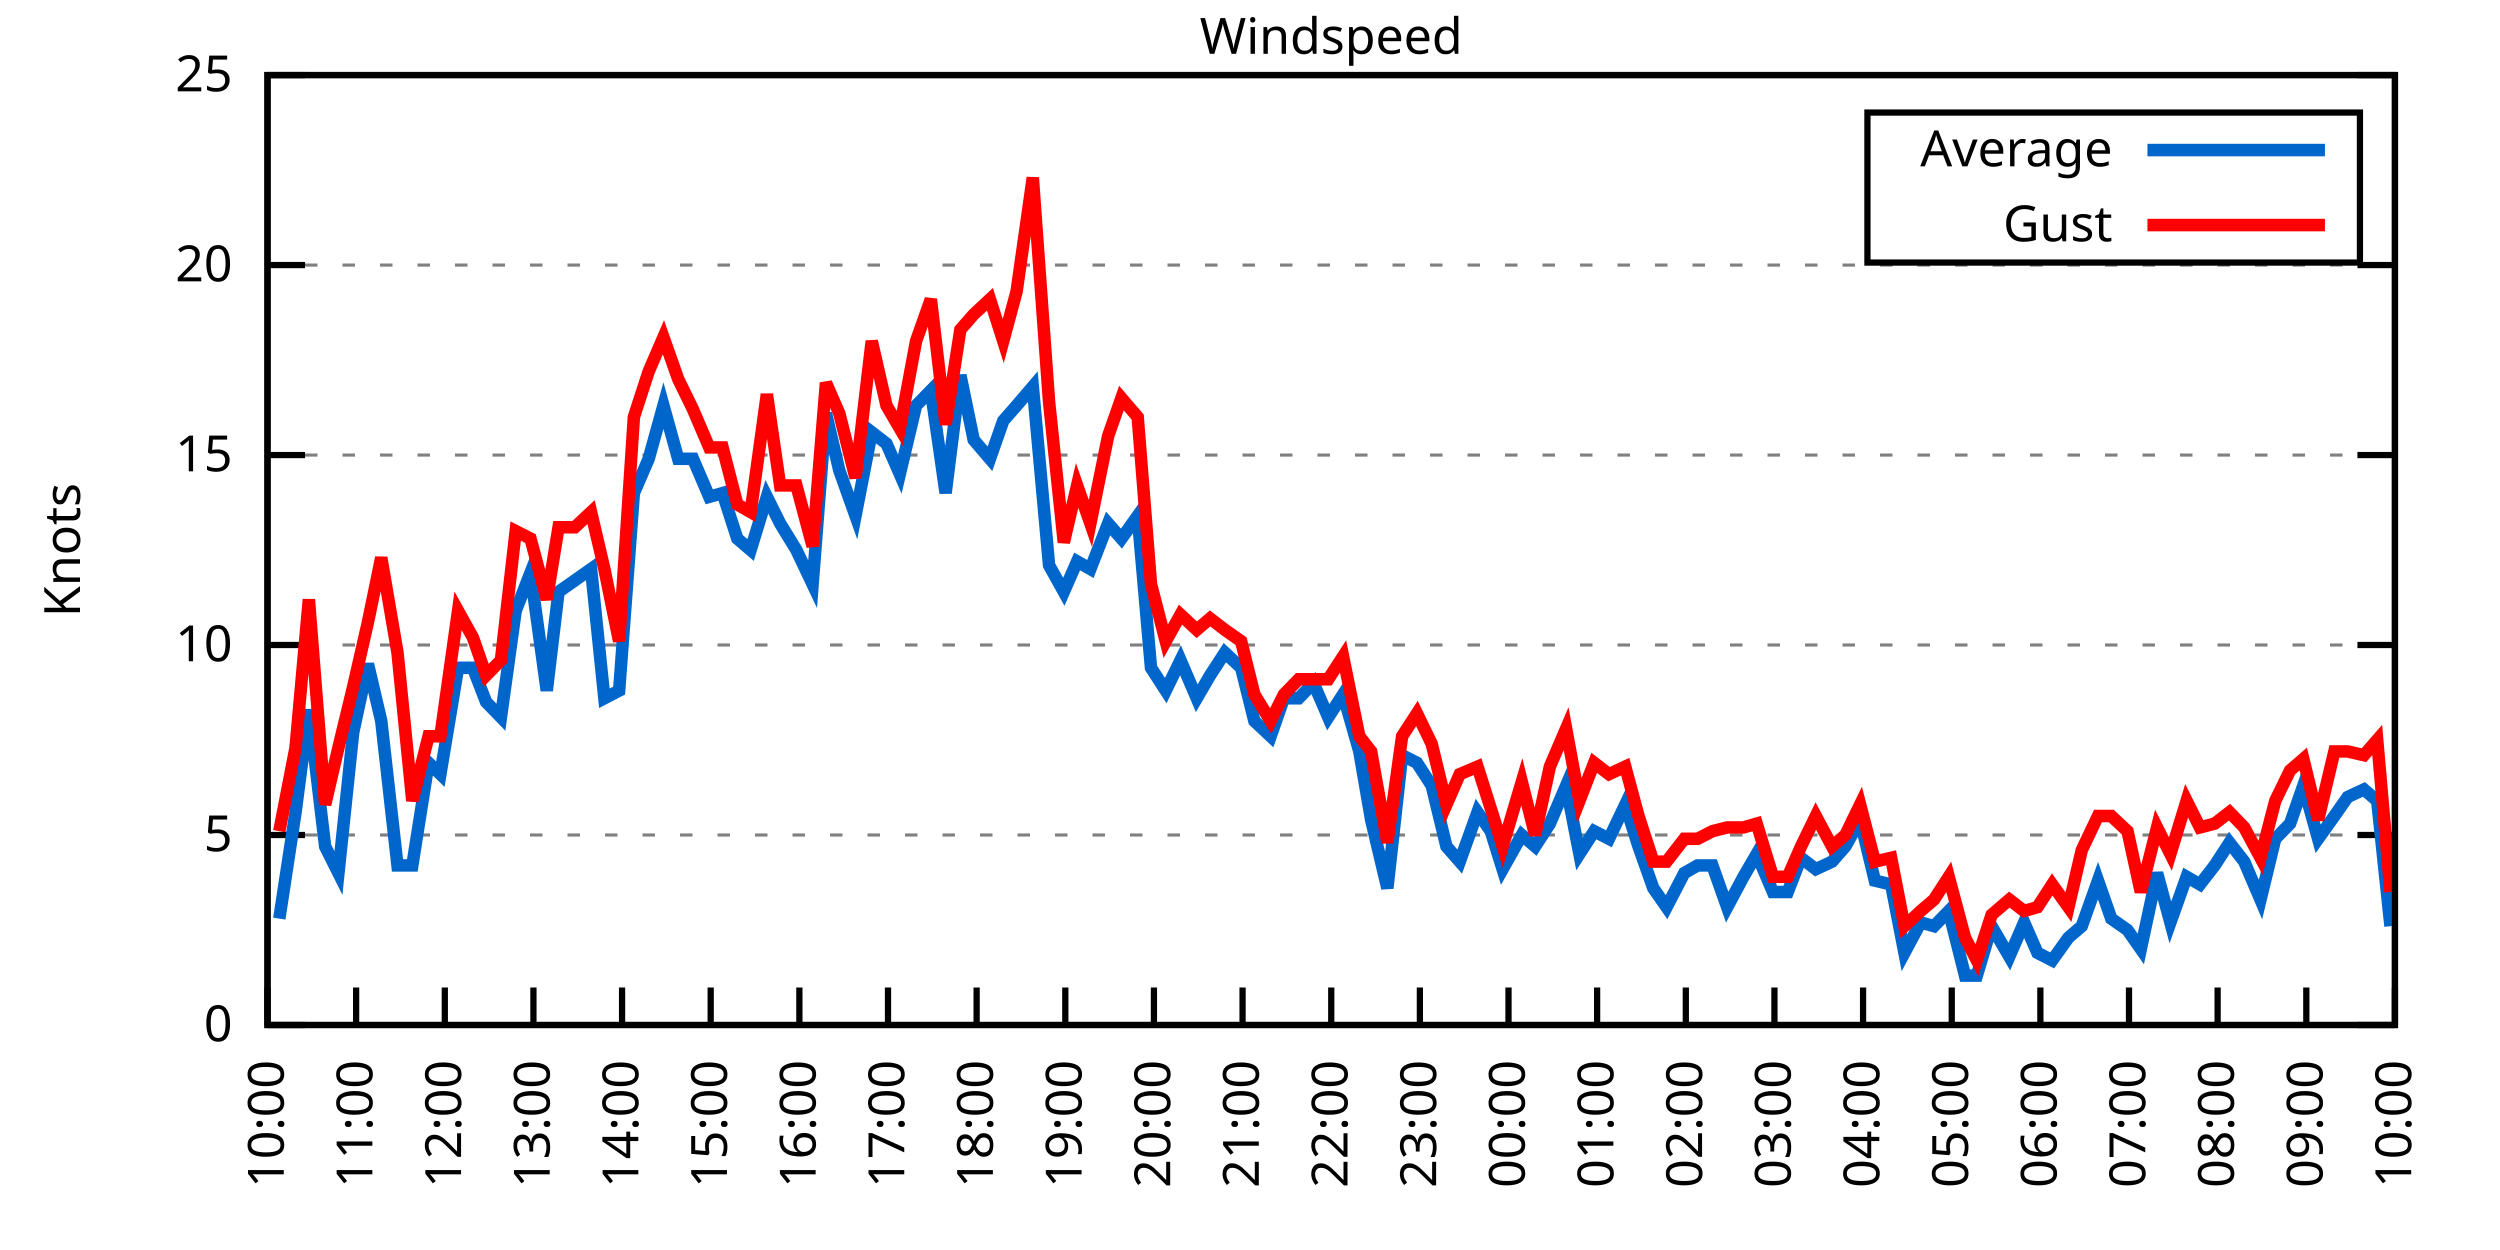
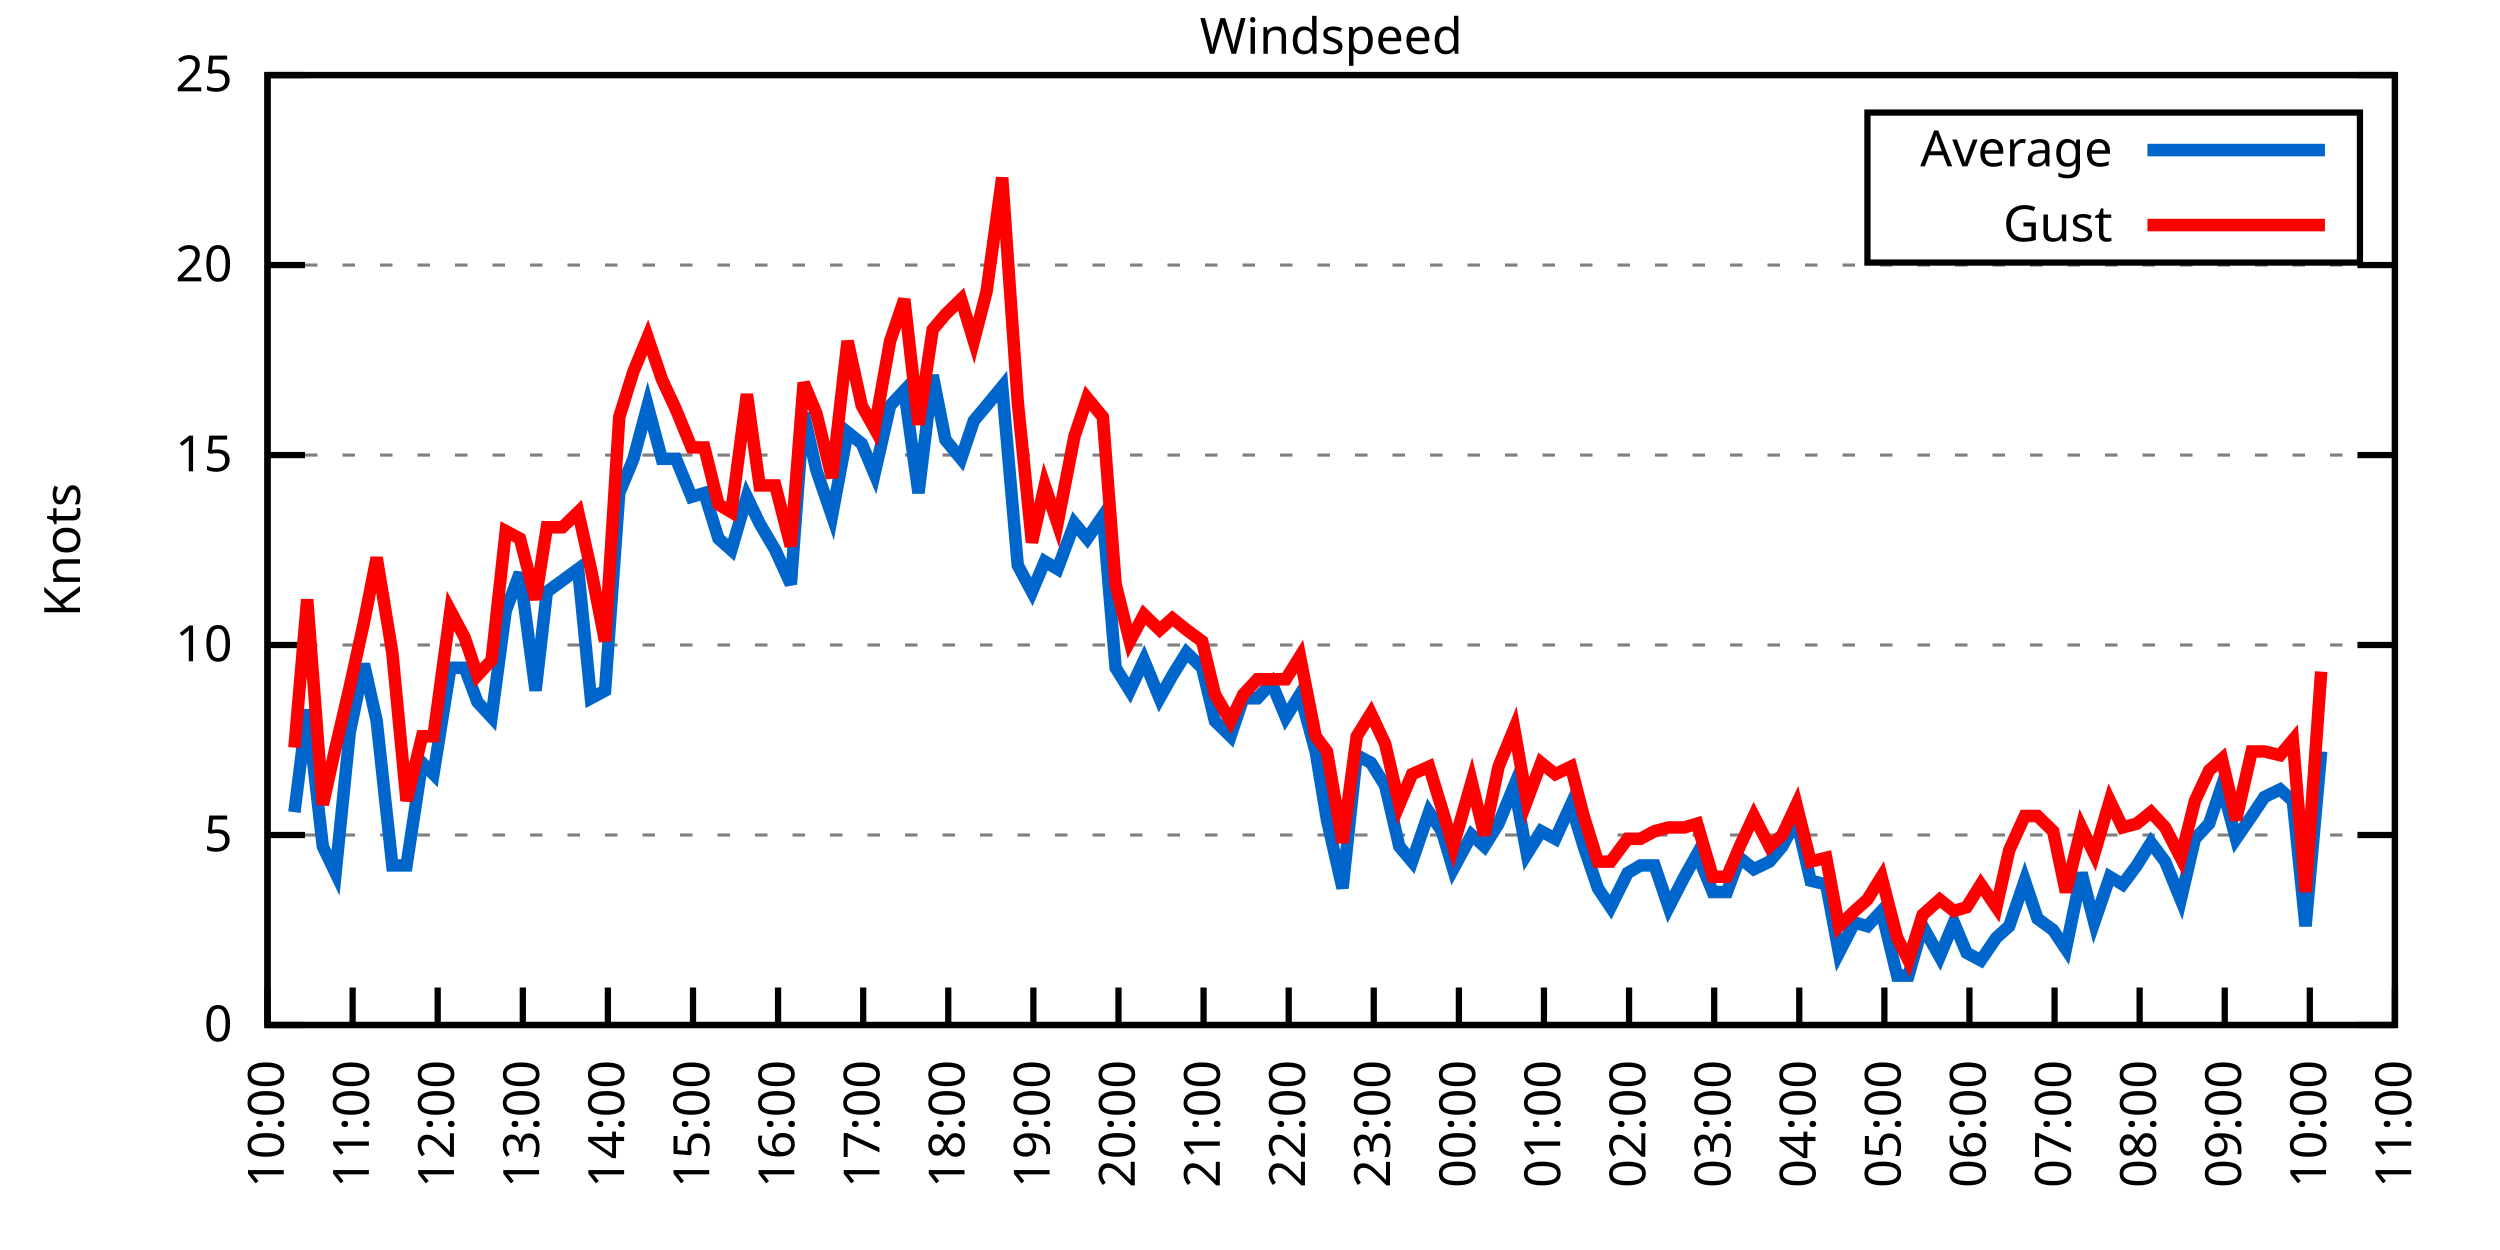
<svg xmlns="http://www.w3.org/2000/svg" xmlns:xlink="http://www.w3.org/1999/xlink" width="400" height="200" viewBox="0 0 400 200">
  <g id="gnuplot_canvas">
    <rect x="0" y="0" width="400" height="200" fill="none" />
    <defs>
      <circle id="gpDot" r="0.5" stroke-width="0.5" stroke="currentColor" />
      <path id="gpPt0" stroke-width="0.333" stroke="currentColor" d="M-1,0 h2 M0,-1 v2" />
      <path id="gpPt1" stroke-width="0.333" stroke="currentColor" d="M-1,-1 L1,1 M1,-1 L-1,1" />
      <path id="gpPt2" stroke-width="0.333" stroke="currentColor" d="M-1,0 L1,0 M0,-1 L0,1 M-1,-1 L1,1 M-1,1 L1,-1" />
      <rect id="gpPt3" stroke-width="0.333" stroke="currentColor" x="-1" y="-1" width="2" height="2" />
      <rect id="gpPt4" stroke-width="0.333" stroke="currentColor" fill="currentColor" x="-1" y="-1" width="2" height="2" />
      <circle id="gpPt5" stroke-width="0.333" stroke="currentColor" cx="0" cy="0" r="1" />
      <use xlink:href="#gpPt5" id="gpPt6" fill="currentColor" stroke="none" />
      <path id="gpPt7" stroke-width="0.333" stroke="currentColor" d="M0,-1.33 L-1.33,0.67 L1.33,0.67 z" />
      <use xlink:href="#gpPt7" id="gpPt8" fill="currentColor" stroke="none" />
      <use xlink:href="#gpPt7" id="gpPt9" stroke="currentColor" transform="rotate(180)" />
      <use xlink:href="#gpPt9" id="gpPt10" fill="currentColor" stroke="none" />
      <use xlink:href="#gpPt3" id="gpPt11" stroke="currentColor" transform="rotate(45)" />
      <use xlink:href="#gpPt11" id="gpPt12" fill="currentColor" stroke="none" />
      <path id="gpPt13" stroke-width="0.333" stroke="currentColor" d="M0,1.330 L1.265,0.411 L0.782,-1.067 L-0.782,-1.076 L-1.265,0.411 z" />
      <use xlink:href="#gpPt13" id="gpPt14" fill="currentColor" stroke="none" />
      <filter id="textbox" filterUnits="objectBoundingBox" x="0" y="0" height="1" width="1">
        <feFlood flood-color="white" flood-opacity="1" result="bgnd" />
        <feComposite in="SourceGraphic" in2="bgnd" operator="atop" />
      </filter>
      <filter id="greybox" filterUnits="objectBoundingBox" x="0" y="0" height="1" width="1">
        <feFlood flood-color="lightgrey" flood-opacity="1" result="grey" />
        <feComposite in="SourceGraphic" in2="grey" operator="atop" />
      </filter>
    </defs>
    <g fill="none" color="white" stroke="currentColor" stroke-width="1.00" stroke-linecap="butt" stroke-linejoin="miter">
</g>
    <g fill="none" color="black" stroke="currentColor" stroke-width="1.00" stroke-linecap="butt" stroke-linejoin="miter">
      <g stroke="none" shape-rendering="crispEdges">
        <polygon fill="rgb(255, 255, 255)" points="42.80,164.00 383.18,164.00 383.18,12.02 42.80,12.02 " />
      </g>
    </g>
    <g fill="none" color="black" stroke="currentColor" stroke-width="1.00" stroke-linecap="butt" stroke-linejoin="miter">
</g>
    <g fill="none" color="black" stroke="black" stroke-width="0.50" stroke-linecap="butt" stroke-linejoin="miter">
</g>
    <g fill="none" color="gray" stroke="currentColor" stroke-width="0.50" stroke-linecap="butt" stroke-linejoin="miter">
      <path stroke="gray" stroke-dasharray="2,4" class="gridline" d="M42.80,164.00 L383.19,164.00  " />
    </g>
    <g fill="none" color="gray" stroke="gray" stroke-width="1.00" stroke-linecap="butt" stroke-linejoin="miter">
</g>
    <g fill="none" color="black" stroke="currentColor" stroke-width="1.00" stroke-linecap="butt" stroke-linejoin="miter">
      <path stroke="black" d="M42.80,164.00 L48.80,164.00 M383.19,164.00 L377.19,164.00  " />
      <g transform="translate(37.20,166.60)" stroke="none" fill="black" font-family="Sans" font-size="8.00" text-anchor="end">
        <text>
          <tspan font-family="Sans"> 0</tspan>
        </text>
      </g>
    </g>
    <g fill="none" color="black" stroke="currentColor" stroke-width="1.00" stroke-linecap="butt" stroke-linejoin="miter">
</g>
    <g fill="none" color="black" stroke="black" stroke-width="0.50" stroke-linecap="butt" stroke-linejoin="miter">
</g>
    <g fill="none" color="gray" stroke="currentColor" stroke-width="0.50" stroke-linecap="butt" stroke-linejoin="miter">
      <path stroke="gray" stroke-dasharray="2,4" class="gridline" d="M42.80,133.60 L383.19,133.60  " />
    </g>
    <g fill="none" color="gray" stroke="gray" stroke-width="1.00" stroke-linecap="butt" stroke-linejoin="miter">
</g>
    <g fill="none" color="black" stroke="currentColor" stroke-width="1.00" stroke-linecap="butt" stroke-linejoin="miter">
      <path stroke="black" d="M42.80,133.60 L48.80,133.60 M383.19,133.60 L377.19,133.60  " />
      <g transform="translate(37.20,136.20)" stroke="none" fill="black" font-family="Sans" font-size="8.00" text-anchor="end">
        <text>
          <tspan font-family="Sans"> 5</tspan>
        </text>
      </g>
    </g>
    <g fill="none" color="black" stroke="currentColor" stroke-width="1.00" stroke-linecap="butt" stroke-linejoin="miter">
</g>
    <g fill="none" color="black" stroke="black" stroke-width="0.50" stroke-linecap="butt" stroke-linejoin="miter">
</g>
    <g fill="none" color="gray" stroke="currentColor" stroke-width="0.50" stroke-linecap="butt" stroke-linejoin="miter">
      <path stroke="gray" stroke-dasharray="2,4" class="gridline" d="M42.80,103.20 L383.19,103.20  " />
    </g>
    <g fill="none" color="gray" stroke="gray" stroke-width="1.00" stroke-linecap="butt" stroke-linejoin="miter">
</g>
    <g fill="none" color="black" stroke="currentColor" stroke-width="1.00" stroke-linecap="butt" stroke-linejoin="miter">
      <path stroke="black" d="M42.80,103.20 L48.80,103.20 M383.19,103.20 L377.19,103.20  " />
      <g transform="translate(37.20,105.80)" stroke="none" fill="black" font-family="Sans" font-size="8.00" text-anchor="end">
        <text>
          <tspan font-family="Sans"> 10</tspan>
        </text>
      </g>
    </g>
    <g fill="none" color="black" stroke="currentColor" stroke-width="1.00" stroke-linecap="butt" stroke-linejoin="miter">
</g>
    <g fill="none" color="black" stroke="black" stroke-width="0.50" stroke-linecap="butt" stroke-linejoin="miter">
</g>
    <g fill="none" color="gray" stroke="currentColor" stroke-width="0.50" stroke-linecap="butt" stroke-linejoin="miter">
      <path stroke="gray" stroke-dasharray="2,4" class="gridline" d="M42.80,72.81 L383.19,72.81  " />
    </g>
    <g fill="none" color="gray" stroke="gray" stroke-width="1.00" stroke-linecap="butt" stroke-linejoin="miter">
</g>
    <g fill="none" color="black" stroke="currentColor" stroke-width="1.00" stroke-linecap="butt" stroke-linejoin="miter">
      <path stroke="black" d="M42.80,72.81 L48.80,72.81 M383.19,72.81 L377.19,72.81  " />
      <g transform="translate(37.20,75.41)" stroke="none" fill="black" font-family="Sans" font-size="8.00" text-anchor="end">
        <text>
          <tspan font-family="Sans"> 15</tspan>
        </text>
      </g>
    </g>
    <g fill="none" color="black" stroke="currentColor" stroke-width="1.00" stroke-linecap="butt" stroke-linejoin="miter">
</g>
    <g fill="none" color="black" stroke="black" stroke-width="0.50" stroke-linecap="butt" stroke-linejoin="miter">
</g>
    <g fill="none" color="gray" stroke="currentColor" stroke-width="0.50" stroke-linecap="butt" stroke-linejoin="miter">
      <path stroke="gray" stroke-dasharray="2,4" class="gridline" d="M42.80,42.41 L383.19,42.41  " />
    </g>
    <g fill="none" color="gray" stroke="gray" stroke-width="1.00" stroke-linecap="butt" stroke-linejoin="miter">
</g>
    <g fill="none" color="black" stroke="currentColor" stroke-width="1.00" stroke-linecap="butt" stroke-linejoin="miter">
      <path stroke="black" d="M42.80,42.41 L48.80,42.41 M383.19,42.41 L377.19,42.41  " />
      <g transform="translate(37.20,45.01)" stroke="none" fill="black" font-family="Sans" font-size="8.00" text-anchor="end">
        <text>
          <tspan font-family="Sans"> 20</tspan>
        </text>
      </g>
    </g>
    <g fill="none" color="black" stroke="currentColor" stroke-width="1.00" stroke-linecap="butt" stroke-linejoin="miter">
</g>
    <g fill="none" color="black" stroke="black" stroke-width="0.50" stroke-linecap="butt" stroke-linejoin="miter">
</g>
    <g fill="none" color="gray" stroke="currentColor" stroke-width="0.50" stroke-linecap="butt" stroke-linejoin="miter">
      <path stroke="gray" stroke-dasharray="2,4" class="gridline" d="M42.80,12.01 L383.19,12.01  " />
    </g>
    <g fill="none" color="gray" stroke="gray" stroke-width="1.00" stroke-linecap="butt" stroke-linejoin="miter">
</g>
    <g fill="none" color="black" stroke="currentColor" stroke-width="1.00" stroke-linecap="butt" stroke-linejoin="miter">
      <path stroke="black" d="M42.80,12.01 L48.80,12.01 M383.19,12.01 L377.19,12.01  " />
      <g transform="translate(37.20,14.61)" stroke="none" fill="black" font-family="Sans" font-size="8.00" text-anchor="end">
        <text>
          <tspan font-family="Sans"> 25</tspan>
        </text>
      </g>
    </g>
    <g fill="none" color="black" stroke="currentColor" stroke-width="1.00" stroke-linecap="butt" stroke-linejoin="miter">
      <path stroke="black" d="M42.80,164.00 L42.80,158.00  " />
      <g transform="translate(45.40,169.60) rotate(270.00)" stroke="none" fill="black" font-family="Sans" font-size="8.00" text-anchor="end">
        <text>
          <tspan font-family="Sans">10:00</tspan>
        </text>
      </g>
    </g>
    <g fill="none" color="black" stroke="currentColor" stroke-width="1.00" stroke-linecap="butt" stroke-linejoin="miter">
-       <path stroke="black" d="M56.98,164.00 L56.98,158.00  " />
-       <g transform="translate(59.58,169.60) rotate(270.00)" stroke="none" fill="black" font-family="Sans" font-size="8.00" text-anchor="end">
+       <path stroke="black" d="M56.42,164.00 L56.42,158.00  " />
+       <g transform="translate(59.02,169.60) rotate(270.00)" stroke="none" fill="black" font-family="Sans" font-size="8.00" text-anchor="end">
        <text>
          <tspan font-family="Sans">11:00</tspan>
        </text>
      </g>
    </g>
    <g fill="none" color="black" stroke="currentColor" stroke-width="1.00" stroke-linecap="butt" stroke-linejoin="miter">
-       <path stroke="black" d="M71.17,164.00 L71.17,158.00  " />
-       <g transform="translate(73.77,169.60) rotate(270.00)" stroke="none" fill="black" font-family="Sans" font-size="8.00" text-anchor="end">
+       <path stroke="black" d="M70.03,164.00 L70.03,158.00  " />
+       <g transform="translate(72.63,169.60) rotate(270.00)" stroke="none" fill="black" font-family="Sans" font-size="8.00" text-anchor="end">
        <text>
          <tspan font-family="Sans">12:00</tspan>
        </text>
      </g>
    </g>
    <g fill="none" color="black" stroke="currentColor" stroke-width="1.00" stroke-linecap="butt" stroke-linejoin="miter">
-       <path stroke="black" d="M85.35,164.00 L85.35,158.00  " />
-       <g transform="translate(87.95,169.60) rotate(270.00)" stroke="none" fill="black" font-family="Sans" font-size="8.00" text-anchor="end">
+       <path stroke="black" d="M83.65,164.00 L83.65,158.00  " />
+       <g transform="translate(86.25,169.60) rotate(270.00)" stroke="none" fill="black" font-family="Sans" font-size="8.00" text-anchor="end">
        <text>
          <tspan font-family="Sans">13:00</tspan>
        </text>
      </g>
    </g>
    <g fill="none" color="black" stroke="currentColor" stroke-width="1.00" stroke-linecap="butt" stroke-linejoin="miter">
-       <path stroke="black" d="M99.53,164.00 L99.53,158.00  " />
-       <g transform="translate(102.13,169.60) rotate(270.00)" stroke="none" fill="black" font-family="Sans" font-size="8.00" text-anchor="end">
+       <path stroke="black" d="M97.26,164.00 L97.26,158.00  " />
+       <g transform="translate(99.86,169.60) rotate(270.00)" stroke="none" fill="black" font-family="Sans" font-size="8.00" text-anchor="end">
        <text>
          <tspan font-family="Sans">14:00</tspan>
        </text>
      </g>
    </g>
    <g fill="none" color="black" stroke="currentColor" stroke-width="1.00" stroke-linecap="butt" stroke-linejoin="miter">
-       <path stroke="black" d="M113.71,164.00 L113.71,158.00  " />
-       <g transform="translate(116.31,169.60) rotate(270.00)" stroke="none" fill="black" font-family="Sans" font-size="8.00" text-anchor="end">
+       <path stroke="black" d="M110.88,164.00 L110.88,158.00  " />
+       <g transform="translate(113.48,169.60) rotate(270.00)" stroke="none" fill="black" font-family="Sans" font-size="8.00" text-anchor="end">
        <text>
          <tspan font-family="Sans">15:00</tspan>
        </text>
      </g>
    </g>
    <g fill="none" color="black" stroke="currentColor" stroke-width="1.00" stroke-linecap="butt" stroke-linejoin="miter">
-       <path stroke="black" d="M127.90,164.00 L127.90,158.00  " />
-       <g transform="translate(130.50,169.60) rotate(270.00)" stroke="none" fill="black" font-family="Sans" font-size="8.00" text-anchor="end">
+       <path stroke="black" d="M124.49,164.00 L124.49,158.00  " />
+       <g transform="translate(127.09,169.60) rotate(270.00)" stroke="none" fill="black" font-family="Sans" font-size="8.00" text-anchor="end">
        <text>
          <tspan font-family="Sans">16:00</tspan>
        </text>
      </g>
    </g>
    <g fill="none" color="black" stroke="currentColor" stroke-width="1.00" stroke-linecap="butt" stroke-linejoin="miter">
-       <path stroke="black" d="M142.08,164.00 L142.08,158.00  " />
-       <g transform="translate(144.68,169.60) rotate(270.00)" stroke="none" fill="black" font-family="Sans" font-size="8.00" text-anchor="end">
+       <path stroke="black" d="M138.11,164.00 L138.11,158.00  " />
+       <g transform="translate(140.71,169.60) rotate(270.00)" stroke="none" fill="black" font-family="Sans" font-size="8.00" text-anchor="end">
        <text>
          <tspan font-family="Sans">17:00</tspan>
        </text>
      </g>
    </g>
    <g fill="none" color="black" stroke="currentColor" stroke-width="1.00" stroke-linecap="butt" stroke-linejoin="miter">
-       <path stroke="black" d="M156.26,164.00 L156.26,158.00  " />
-       <g transform="translate(158.86,169.60) rotate(270.00)" stroke="none" fill="black" font-family="Sans" font-size="8.00" text-anchor="end">
+       <path stroke="black" d="M151.72,164.00 L151.72,158.00  " />
+       <g transform="translate(154.32,169.60) rotate(270.00)" stroke="none" fill="black" font-family="Sans" font-size="8.00" text-anchor="end">
        <text>
          <tspan font-family="Sans">18:00</tspan>
        </text>
      </g>
    </g>
    <g fill="none" color="black" stroke="currentColor" stroke-width="1.00" stroke-linecap="butt" stroke-linejoin="miter">
-       <path stroke="black" d="M170.45,164.00 L170.45,158.00  " />
-       <g transform="translate(173.05,169.60) rotate(270.00)" stroke="none" fill="black" font-family="Sans" font-size="8.00" text-anchor="end">
+       <path stroke="black" d="M165.34,164.00 L165.34,158.00  " />
+       <g transform="translate(167.94,169.60) rotate(270.00)" stroke="none" fill="black" font-family="Sans" font-size="8.00" text-anchor="end">
        <text>
          <tspan font-family="Sans">19:00</tspan>
        </text>
      </g>
    </g>
    <g fill="none" color="black" stroke="currentColor" stroke-width="1.00" stroke-linecap="butt" stroke-linejoin="miter">
-       <path stroke="black" d="M184.63,164.00 L184.63,158.00  " />
-       <g transform="translate(187.23,169.60) rotate(270.00)" stroke="none" fill="black" font-family="Sans" font-size="8.00" text-anchor="end">
+       <path stroke="black" d="M178.96,164.00 L178.96,158.00  " />
+       <g transform="translate(181.56,169.60) rotate(270.00)" stroke="none" fill="black" font-family="Sans" font-size="8.00" text-anchor="end">
        <text>
          <tspan font-family="Sans">20:00</tspan>
        </text>
      </g>
    </g>
    <g fill="none" color="black" stroke="currentColor" stroke-width="1.00" stroke-linecap="butt" stroke-linejoin="miter">
-       <path stroke="black" d="M198.81,164.00 L198.81,158.00  " />
-       <g transform="translate(201.41,169.60) rotate(270.00)" stroke="none" fill="black" font-family="Sans" font-size="8.00" text-anchor="end">
+       <path stroke="black" d="M192.57,164.00 L192.57,158.00  " />
+       <g transform="translate(195.17,169.60) rotate(270.00)" stroke="none" fill="black" font-family="Sans" font-size="8.00" text-anchor="end">
        <text>
          <tspan font-family="Sans">21:00</tspan>
        </text>
      </g>
    </g>
    <g fill="none" color="black" stroke="currentColor" stroke-width="1.00" stroke-linecap="butt" stroke-linejoin="miter">
-       <path stroke="black" d="M213.00,164.00 L213.00,158.00  " />
-       <g transform="translate(215.60,169.60) rotate(270.00)" stroke="none" fill="black" font-family="Sans" font-size="8.00" text-anchor="end">
+       <path stroke="black" d="M206.19,164.00 L206.19,158.00  " />
+       <g transform="translate(208.79,169.60) rotate(270.00)" stroke="none" fill="black" font-family="Sans" font-size="8.00" text-anchor="end">
        <text>
          <tspan font-family="Sans">22:00</tspan>
        </text>
      </g>
    </g>
    <g fill="none" color="black" stroke="currentColor" stroke-width="1.00" stroke-linecap="butt" stroke-linejoin="miter">
-       <path stroke="black" d="M227.18,164.00 L227.18,158.00  " />
-       <g transform="translate(229.78,169.60) rotate(270.00)" stroke="none" fill="black" font-family="Sans" font-size="8.00" text-anchor="end">
+       <path stroke="black" d="M219.80,164.00 L219.80,158.00  " />
+       <g transform="translate(222.40,169.60) rotate(270.00)" stroke="none" fill="black" font-family="Sans" font-size="8.00" text-anchor="end">
        <text>
          <tspan font-family="Sans">23:00</tspan>
        </text>
      </g>
    </g>
    <g fill="none" color="black" stroke="currentColor" stroke-width="1.00" stroke-linecap="butt" stroke-linejoin="miter">
-       <path stroke="black" d="M241.36,164.00 L241.36,158.00  " />
-       <g transform="translate(243.96,169.60) rotate(270.00)" stroke="none" fill="black" font-family="Sans" font-size="8.00" text-anchor="end">
+       <path stroke="black" d="M233.42,164.00 L233.42,158.00  " />
+       <g transform="translate(236.02,169.60) rotate(270.00)" stroke="none" fill="black" font-family="Sans" font-size="8.00" text-anchor="end">
        <text>
          <tspan font-family="Sans">00:00</tspan>
        </text>
      </g>
    </g>
    <g fill="none" color="black" stroke="currentColor" stroke-width="1.00" stroke-linecap="butt" stroke-linejoin="miter">
-       <path stroke="black" d="M255.54,164.00 L255.54,158.00  " />
-       <g transform="translate(258.14,169.60) rotate(270.00)" stroke="none" fill="black" font-family="Sans" font-size="8.00" text-anchor="end">
+       <path stroke="black" d="M247.03,164.00 L247.03,158.00  " />
+       <g transform="translate(249.63,169.60) rotate(270.00)" stroke="none" fill="black" font-family="Sans" font-size="8.00" text-anchor="end">
        <text>
          <tspan font-family="Sans">01:00</tspan>
        </text>
      </g>
    </g>
    <g fill="none" color="black" stroke="currentColor" stroke-width="1.00" stroke-linecap="butt" stroke-linejoin="miter">
-       <path stroke="black" d="M269.73,164.00 L269.73,158.00  " />
-       <g transform="translate(272.33,169.60) rotate(270.00)" stroke="none" fill="black" font-family="Sans" font-size="8.00" text-anchor="end">
+       <path stroke="black" d="M260.65,164.00 L260.65,158.00  " />
+       <g transform="translate(263.25,169.60) rotate(270.00)" stroke="none" fill="black" font-family="Sans" font-size="8.00" text-anchor="end">
        <text>
          <tspan font-family="Sans">02:00</tspan>
        </text>
      </g>
    </g>
    <g fill="none" color="black" stroke="currentColor" stroke-width="1.00" stroke-linecap="butt" stroke-linejoin="miter">
-       <path stroke="black" d="M283.91,164.00 L283.91,158.00  " />
-       <g transform="translate(286.51,169.60) rotate(270.00)" stroke="none" fill="black" font-family="Sans" font-size="8.00" text-anchor="end">
+       <path stroke="black" d="M274.27,164.00 L274.27,158.00  " />
+       <g transform="translate(276.87,169.60) rotate(270.00)" stroke="none" fill="black" font-family="Sans" font-size="8.00" text-anchor="end">
        <text>
          <tspan font-family="Sans">03:00</tspan>
        </text>
      </g>
    </g>
    <g fill="none" color="black" stroke="currentColor" stroke-width="1.00" stroke-linecap="butt" stroke-linejoin="miter">
-       <path stroke="black" d="M298.09,164.00 L298.09,158.00  " />
-       <g transform="translate(300.69,169.60) rotate(270.00)" stroke="none" fill="black" font-family="Sans" font-size="8.00" text-anchor="end">
+       <path stroke="black" d="M287.88,164.00 L287.88,158.00  " />
+       <g transform="translate(290.48,169.60) rotate(270.00)" stroke="none" fill="black" font-family="Sans" font-size="8.00" text-anchor="end">
        <text>
          <tspan font-family="Sans">04:00</tspan>
        </text>
      </g>
    </g>
    <g fill="none" color="black" stroke="currentColor" stroke-width="1.00" stroke-linecap="butt" stroke-linejoin="miter">
-       <path stroke="black" d="M312.28,164.00 L312.28,158.00  " />
-       <g transform="translate(314.88,169.60) rotate(270.00)" stroke="none" fill="black" font-family="Sans" font-size="8.00" text-anchor="end">
+       <path stroke="black" d="M301.50,164.00 L301.50,158.00  " />
+       <g transform="translate(304.10,169.60) rotate(270.00)" stroke="none" fill="black" font-family="Sans" font-size="8.00" text-anchor="end">
        <text>
          <tspan font-family="Sans">05:00</tspan>
        </text>
      </g>
    </g>
    <g fill="none" color="black" stroke="currentColor" stroke-width="1.00" stroke-linecap="butt" stroke-linejoin="miter">
-       <path stroke="black" d="M326.46,164.00 L326.46,158.00  " />
-       <g transform="translate(329.06,169.60) rotate(270.00)" stroke="none" fill="black" font-family="Sans" font-size="8.00" text-anchor="end">
+       <path stroke="black" d="M315.11,164.00 L315.11,158.00  " />
+       <g transform="translate(317.71,169.60) rotate(270.00)" stroke="none" fill="black" font-family="Sans" font-size="8.00" text-anchor="end">
        <text>
          <tspan font-family="Sans">06:00</tspan>
        </text>
      </g>
    </g>
    <g fill="none" color="black" stroke="currentColor" stroke-width="1.00" stroke-linecap="butt" stroke-linejoin="miter">
-       <path stroke="black" d="M340.64,164.00 L340.64,158.00  " />
-       <g transform="translate(343.24,169.60) rotate(270.00)" stroke="none" fill="black" font-family="Sans" font-size="8.00" text-anchor="end">
+       <path stroke="black" d="M328.73,164.00 L328.73,158.00  " />
+       <g transform="translate(331.33,169.60) rotate(270.00)" stroke="none" fill="black" font-family="Sans" font-size="8.00" text-anchor="end">
        <text>
          <tspan font-family="Sans">07:00</tspan>
        </text>
      </g>
    </g>
    <g fill="none" color="black" stroke="currentColor" stroke-width="1.00" stroke-linecap="butt" stroke-linejoin="miter">
-       <path stroke="black" d="M354.82,164.00 L354.82,158.00  " />
-       <g transform="translate(357.42,169.60) rotate(270.00)" stroke="none" fill="black" font-family="Sans" font-size="8.00" text-anchor="end">
+       <path stroke="black" d="M342.34,164.00 L342.34,158.00  " />
+       <g transform="translate(344.94,169.60) rotate(270.00)" stroke="none" fill="black" font-family="Sans" font-size="8.00" text-anchor="end">
        <text>
          <tspan font-family="Sans">08:00</tspan>
        </text>
      </g>
    </g>
    <g fill="none" color="black" stroke="currentColor" stroke-width="1.00" stroke-linecap="butt" stroke-linejoin="miter">
-       <path stroke="black" d="M369.01,164.00 L369.01,158.00  " />
-       <g transform="translate(371.61,169.60) rotate(270.00)" stroke="none" fill="black" font-family="Sans" font-size="8.00" text-anchor="end">
+       <path stroke="black" d="M355.96,164.00 L355.96,158.00  " />
+       <g transform="translate(358.56,169.60) rotate(270.00)" stroke="none" fill="black" font-family="Sans" font-size="8.00" text-anchor="end">
        <text>
          <tspan font-family="Sans">09:00</tspan>
+         </text>
+       </g>
+     </g>
+     <g fill="none" color="black" stroke="currentColor" stroke-width="1.00" stroke-linecap="butt" stroke-linejoin="miter">
+       <path stroke="black" d="M369.57,164.00 L369.57,158.00  " />
+       <g transform="translate(372.17,169.60) rotate(270.00)" stroke="none" fill="black" font-family="Sans" font-size="8.00" text-anchor="end">
+         <text>
+           <tspan font-family="Sans">10:00</tspan>
        </text>
      </g>
    </g>
    <g fill="none" color="black" stroke="currentColor" stroke-width="1.00" stroke-linecap="butt" stroke-linejoin="miter">
      <path stroke="black" d="M383.19,164.00 L383.19,158.00  " />
      <g transform="translate(385.79,169.60) rotate(270.00)" stroke="none" fill="black" font-family="Sans" font-size="8.00" text-anchor="end">
        <text>
-           <tspan font-family="Sans">10:00</tspan>
+           <tspan font-family="Sans">11:00</tspan>
        </text>
      </g>
    </g>
    <g fill="none" color="black" stroke="currentColor" stroke-width="1.00" stroke-linecap="butt" stroke-linejoin="miter">
</g>
    <g fill="none" color="black" stroke="currentColor" stroke-width="1.00" stroke-linecap="butt" stroke-linejoin="miter">
      <path stroke="black" d="M42.80,12.01 L42.80,164.00 L383.19,164.00 L383.19,12.01 L42.80,12.01 Z  " />
    </g>
    <g fill="none" color="black" stroke="currentColor" stroke-width="1.00" stroke-linecap="butt" stroke-linejoin="miter">
</g>
    <g fill="none" color="black" stroke="currentColor" stroke-width="1.00" stroke-linecap="butt" stroke-linejoin="miter">
      <path stroke="black" d="M298.79,42.01 L298.79,18.01 L377.59,18.01 L377.59,42.01 L298.79,42.01 Z  " />
    </g>
    <g id="Windspeed_plot_1">
      <g fill="none" color="white" stroke="black" stroke-width="2.00" stroke-linecap="butt" stroke-linejoin="miter">
</g>
      <g fill="none" color="black" stroke="currentColor" stroke-width="2.00" stroke-linecap="butt" stroke-linejoin="miter">
        <g transform="translate(337.99,26.61)" stroke="none" fill="black" font-family="Sans" font-size="8.00" text-anchor="end">
          <text>
            <tspan font-family="Sans">Average</tspan>
          </text>
        </g>
      </g>
      <g fill="none" color="black" stroke="currentColor" stroke-width="2.00" stroke-linecap="butt" stroke-linejoin="miter">
-         <path stroke="rgb(  0, 102, 204)" d="M343.59,24.01 L371.99,24.01 M44.69,146.98 L47.29,129.95 L49.42,113.54 L52.02,135.43 L54.15,139.68 L56.51,117.19   L58.87,106.24 L61.00,115.36 L63.60,138.47 L65.97,138.47 L68.57,122.05 L70.46,123.87 L73.29,106.85 L75.66,106.85   L77.78,112.32 L80.15,114.76 L82.51,97.73 L84.88,91.65 L87.48,110.50 L89.37,94.69 L91.97,92.87 L94.57,91.04   L96.70,111.72 L99.06,110.50 L101.42,78.89 L103.79,73.41 L106.15,64.90 L108.51,73.41 L110.88,73.41 L113.48,79.49   L115.61,78.89 L117.97,86.18 L120.10,88.00 L122.70,79.49 L124.82,83.75 L127.42,88.00 L130.02,93.48 L132.15,66.12   L134.28,75.24 L136.88,82.53 L139.48,69.16 L141.84,70.98 L143.97,75.85 L146.57,64.90 L148.94,62.47 L151.30,78.89   L153.66,60.04 L155.79,70.37 L158.39,73.41 L160.52,67.33 L162.65,64.90 L165.25,61.86 L167.85,90.44 L170.21,94.69   L172.34,89.83 L174.46,91.04 L177.30,83.75 L179.43,86.18 L182.03,82.53 L184.16,106.85 L186.52,110.50 L188.88,105.64   L191.48,111.72 L193.61,108.07 L195.98,104.42 L198.58,106.85 L200.70,115.36 L203.30,117.80 L205.43,111.72 L207.79,111.72   L210.16,109.28 L212.52,114.76 L214.89,111.11 L217.49,120.23 L219.38,131.17 L221.98,142.11 L224.34,120.83 L226.71,122.05   L229.07,125.70 L231.43,135.43 L233.56,137.86 L236.40,129.95 L238.52,132.99 L240.42,139.07 L243.49,133.60 L245.62,135.43   L247.98,131.78 L250.58,125.70 L252.71,136.64 L255.07,132.99 L257.43,134.21 L260.04,128.74 L262.16,135.43 L264.53,142.11   L266.65,145.15 L269.49,139.68 L271.62,138.47 L273.98,138.47 L276.35,145.15 L278.95,140.29 L281.07,136.64 L283.67,142.72   L286.04,142.72 L288.16,137.25 L290.53,139.07 L293.13,137.86 L295.26,135.43 L297.62,131.17 L299.98,140.90 L302.58,141.51   L304.71,152.45 L307.31,147.59 L309.44,148.19 L311.80,145.76 L314.40,156.10 L316.29,156.10 L318.66,148.19 L321.49,153.06   L323.86,147.59 L325.99,152.45 L328.35,153.66 L330.95,150.02 L333.08,148.19 L335.68,140.90 L337.80,146.98 L340.40,148.80   L342.53,151.84 L345.13,139.68 L347.26,147.59 L349.86,140.29 L351.99,141.51 L354.35,138.47 L356.72,134.82 L359.08,137.86   L361.68,143.94 L364.04,134.21 L366.41,131.78 L368.53,125.70 L370.90,134.21 L373.50,130.56 L375.63,127.52 L378.23,126.31   L380.35,128.13 L382.48,148.19  " />
+         <path stroke="rgb(  0, 102, 204)" d="M343.59,24.01 L371.99,24.01 M47.11,129.95 L49.15,113.54 L51.65,135.43 L53.69,139.68 L55.96,117.19 L58.23,106.24   L60.27,115.36 L62.77,138.47 L65.04,138.47 L67.54,122.05 L69.35,123.87 L72.07,106.85 L74.34,106.85 L76.39,112.32   L78.65,114.76 L80.92,97.73 L83.19,91.65 L85.69,110.50 L87.50,94.69 L90.00,92.87 L92.50,91.04 L94.54,111.72   L96.81,110.50 L99.08,78.89 L101.35,73.41 L103.62,64.90 L105.89,73.41 L108.15,73.41 L110.65,79.49 L112.69,78.89   L114.96,86.18 L117.01,88.00 L119.50,79.49 L121.54,83.75 L124.04,88.00 L126.54,93.48 L128.58,66.12 L130.62,75.24   L133.12,82.53 L135.61,69.16 L137.88,70.98 L139.92,75.85 L142.42,64.90 L144.69,62.47 L146.96,78.89 L149.23,60.04   L151.27,70.37 L153.77,73.41 L155.81,67.33 L157.85,64.90 L160.35,61.86 L162.84,90.44 L165.11,94.69 L167.16,89.83   L169.20,91.04 L171.92,83.75 L173.96,86.18 L176.46,82.53 L178.50,106.85 L180.77,110.50 L183.04,105.64 L185.54,111.72   L187.58,108.07 L189.85,104.42 L192.34,106.85 L194.39,115.36 L196.88,117.80 L198.93,111.72 L201.19,111.72 L203.46,109.28   L205.73,114.76 L208.00,111.11 L210.50,120.23 L212.31,131.17 L214.81,142.11 L217.08,120.83 L219.35,122.05 L221.62,125.70   L223.89,135.43 L225.93,137.86 L228.65,129.95 L230.70,132.99 L232.51,139.07 L235.46,133.60 L237.50,135.43 L239.77,131.78   L242.27,125.70 L244.31,136.64 L246.58,132.99 L248.85,134.21 L251.35,128.74 L253.39,135.43 L255.66,142.11 L257.70,145.15   L260.42,139.68 L262.47,138.47 L264.73,138.47 L267.00,145.15 L269.50,140.29 L271.54,136.64 L274.04,142.72 L276.31,142.72   L278.35,137.25 L280.62,139.07 L283.12,137.86 L285.16,135.43 L287.43,131.17 L289.70,140.90 L292.19,141.51 L294.23,152.45   L296.73,147.59 L298.77,148.19 L301.04,145.76 L303.54,156.10 L305.35,156.10 L307.62,148.19 L310.35,153.06 L312.62,147.59   L314.66,152.45 L316.93,153.66 L319.42,150.02 L321.47,148.19 L323.96,140.90 L326.00,146.98 L328.50,148.80 L330.54,151.84   L333.04,139.68 L335.08,147.59 L337.58,140.29 L339.62,141.51 L341.89,138.47 L344.16,134.82 L346.43,137.86 L348.92,143.94   L351.19,134.21 L353.46,131.78 L355.50,125.70 L357.77,134.21 L360.27,130.56 L362.31,127.52 L364.81,126.31 L366.85,128.13   L368.89,148.19 L371.39,120.23  " />
      </g>
    </g>
    <g id="Windspeed_plot_2">
      <g fill="none" color="black" stroke="currentColor" stroke-width="2.00" stroke-linecap="butt" stroke-linejoin="miter">
        <g transform="translate(337.99,38.61)" stroke="none" fill="black" font-family="Sans" font-size="8.00" text-anchor="end">
          <text>
            <tspan font-family="Sans">Gust</tspan>
          </text>
        </g>
      </g>
      <g fill="none" color="black" stroke="currentColor" stroke-width="2.00" stroke-linecap="butt" stroke-linejoin="miter">
-         <path stroke="rgb(255,   0,   0)" d="M343.59,36.01 L371.99,36.01 M44.69,132.99 L47.29,119.62 L49.42,95.91 L52.02,128.74 L54.15,119.62 L56.51,109.89   L58.87,99.56 L61.00,89.22 L63.60,104.42 L65.97,128.13 L68.57,117.80 L70.46,117.80 L73.29,97.73 L75.66,101.99   L77.78,108.07 L80.15,105.64 L82.51,84.97 L84.88,86.18 L87.48,95.91 L89.37,84.36 L91.97,84.36 L94.57,81.93   L96.70,91.04 L99.06,102.60 L101.42,66.73 L103.79,59.43 L106.15,53.96 L108.51,60.65 L110.88,65.51 L113.48,71.59   L115.61,71.59 L117.97,80.71 L120.10,81.93 L122.70,63.08 L124.82,77.67 L127.42,77.67 L130.02,87.40 L132.15,61.25   L134.28,66.12 L136.88,76.45 L139.48,54.57 L141.84,64.90 L143.97,68.55 L146.57,54.57 L148.94,47.88 L151.30,67.94   L153.66,52.74 L155.79,50.31 L158.39,47.88 L160.52,54.57 L162.65,46.66 L165.25,28.42 L167.85,64.29 L170.21,86.79   L172.34,77.67 L174.46,83.75 L177.30,69.77 L179.43,63.69 L182.03,66.73 L184.16,93.48 L186.52,102.60 L188.88,98.34   L191.48,100.77 L193.61,98.95 L195.98,100.77 L198.58,102.60 L200.70,111.11 L203.30,115.36 L205.43,111.11 L207.79,108.68   L210.16,108.68 L212.52,108.68 L214.89,105.03 L217.49,117.80 L219.38,120.23 L221.98,134.82 L224.34,117.80 L226.71,114.15   L229.07,119.01 L231.43,128.74 L233.56,123.87 L236.40,122.66 L238.52,129.35 L240.42,135.43 L243.49,125.09 L245.62,133.60   L247.98,122.66 L250.58,116.58 L252.71,128.13 L255.07,122.05 L257.43,123.87 L260.04,122.66 L262.16,130.56 L264.53,137.86   L266.65,137.86 L269.49,134.21 L271.62,134.21 L273.98,132.99 L276.35,132.39 L278.95,132.39 L281.07,131.78 L283.67,140.29   L286.04,140.29 L288.16,135.43 L290.53,130.56 L293.13,135.43 L295.26,133.60 L297.62,128.74 L299.98,137.86 L302.58,137.25   L304.71,148.19 L307.31,145.76 L309.44,143.94 L311.80,140.29 L314.40,150.02 L316.29,153.66 L318.66,146.37 L321.49,143.94   L323.86,145.76 L325.99,145.15 L328.35,141.51 L330.95,145.15 L333.08,136.03 L335.68,130.56 L337.80,130.56 L340.40,132.99   L342.53,142.72 L345.13,132.39 L347.26,136.64 L349.86,128.13 L351.99,132.39 L354.35,131.78 L356.72,129.95 L359.08,132.39   L361.68,137.25 L364.04,128.13 L366.41,123.27 L368.53,121.44 L370.90,131.17 L373.50,120.23 L375.63,120.23 L378.23,120.83   L380.35,118.40 L382.48,142.72  " />
+         <path stroke="rgb(255,   0,   0)" d="M343.59,36.01 L371.99,36.01 M47.11,119.62 L49.15,95.91 L51.65,128.74 L53.69,119.62 L55.96,109.89 L58.23,99.56   L60.27,89.22 L62.77,104.42 L65.04,128.13 L67.54,117.80 L69.35,117.80 L72.07,97.73 L74.34,101.99 L76.39,108.07   L78.65,105.64 L80.92,84.97 L83.19,86.18 L85.69,95.91 L87.50,84.36 L90.00,84.36 L92.50,81.93 L94.54,91.04   L96.81,102.60 L99.08,66.73 L101.35,59.43 L103.62,53.96 L105.89,60.65 L108.15,65.51 L110.65,71.59 L112.69,71.59   L114.96,80.71 L117.01,81.93 L119.50,63.08 L121.54,77.67 L124.04,77.67 L126.54,87.40 L128.58,61.25 L130.62,66.12   L133.12,76.45 L135.61,54.57 L137.88,64.90 L139.92,68.55 L142.42,54.57 L144.69,47.88 L146.96,67.94 L149.23,52.74   L151.27,50.31 L153.77,47.88 L155.81,54.57 L157.85,46.66 L160.35,28.42 L162.84,64.29 L165.11,86.79 L167.16,77.67   L169.20,83.75 L171.92,69.77 L173.96,63.69 L176.46,66.73 L178.50,93.48 L180.77,102.60 L183.04,98.34 L185.54,100.77   L187.58,98.95 L189.85,100.77 L192.34,102.60 L194.39,111.11 L196.88,115.36 L198.93,111.11 L201.19,108.68 L203.46,108.68   L205.73,108.68 L208.00,105.03 L210.50,117.80 L212.31,120.23 L214.81,134.82 L217.08,117.80 L219.35,114.15 L221.62,119.01   L223.89,128.74 L225.93,123.87 L228.65,122.66 L230.70,129.35 L232.51,135.43 L235.46,125.09 L237.50,133.60 L239.77,122.66   L242.27,116.58 L244.31,128.13 L246.58,122.05 L248.85,123.87 L251.35,122.66 L253.39,130.56 L255.66,137.86 L257.70,137.86   L260.42,134.21 L262.47,134.21 L264.73,132.99 L267.00,132.39 L269.50,132.39 L271.54,131.78 L274.04,140.29 L276.31,140.29   L278.35,135.43 L280.62,130.56 L283.12,135.43 L285.16,133.60 L287.43,128.74 L289.70,137.86 L292.19,137.25 L294.23,148.19   L296.73,145.76 L298.77,143.94 L301.04,140.29 L303.54,150.02 L305.35,153.66 L307.62,146.37 L310.35,143.94 L312.62,145.76   L314.66,145.15 L316.93,141.51 L319.42,145.15 L321.47,136.03 L323.96,130.56 L326.00,130.56 L328.50,132.99 L330.54,142.72   L333.04,132.39 L335.08,136.64 L337.58,128.13 L339.62,132.39 L341.89,131.78 L344.16,129.95 L346.43,132.39 L348.92,137.25   L351.19,128.13 L353.46,123.27 L355.50,121.44 L357.77,131.17 L360.27,120.23 L362.31,120.23 L364.81,120.83 L366.85,118.40   L368.89,142.72 L371.39,107.46  " />
      </g>
    </g>
    <g fill="none" color="black" stroke="currentColor" stroke-width="2.00" stroke-linecap="butt" stroke-linejoin="miter">
</g>
    <g fill="none" color="black" stroke="black" stroke-width="1.00" stroke-linecap="butt" stroke-linejoin="miter">
</g>
    <g fill="none" color="black" stroke="currentColor" stroke-width="1.00" stroke-linecap="butt" stroke-linejoin="miter">
      <path stroke="black" d="M42.80,12.01 L42.80,164.00 L383.19,164.00 L383.19,12.01 L42.80,12.01 Z  " />
      <g transform="translate(12.80,88.01) rotate(270.00)" stroke="none" fill="black" font-family="Sans" font-size="8.00" text-anchor="middle">
        <text>
          <tspan font-family="Sans">Knots</tspan>
        </text>
      </g>
    </g>
    <g fill="none" color="black" stroke="currentColor" stroke-width="1.00" stroke-linecap="butt" stroke-linejoin="miter">
</g>
    <g fill="none" color="black" stroke="currentColor" stroke-width="1.00" stroke-linecap="butt" stroke-linejoin="miter">
      <g transform="translate(212.99,8.61)" stroke="none" fill="black" font-family="Sans" font-size="8.00" text-anchor="middle">
        <text>
          <tspan font-family="Sans">Windspeed</tspan>
        </text>
      </g>
    </g>
    <g fill="none" color="black" stroke="currentColor" stroke-width="1.00" stroke-linecap="butt" stroke-linejoin="miter">
</g>
  </g>
</svg>
